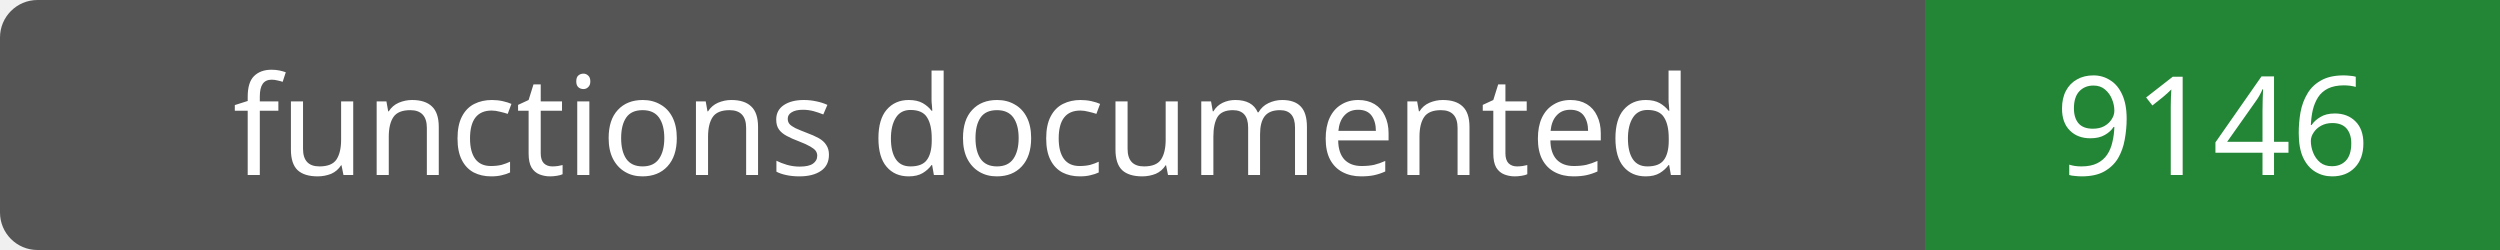
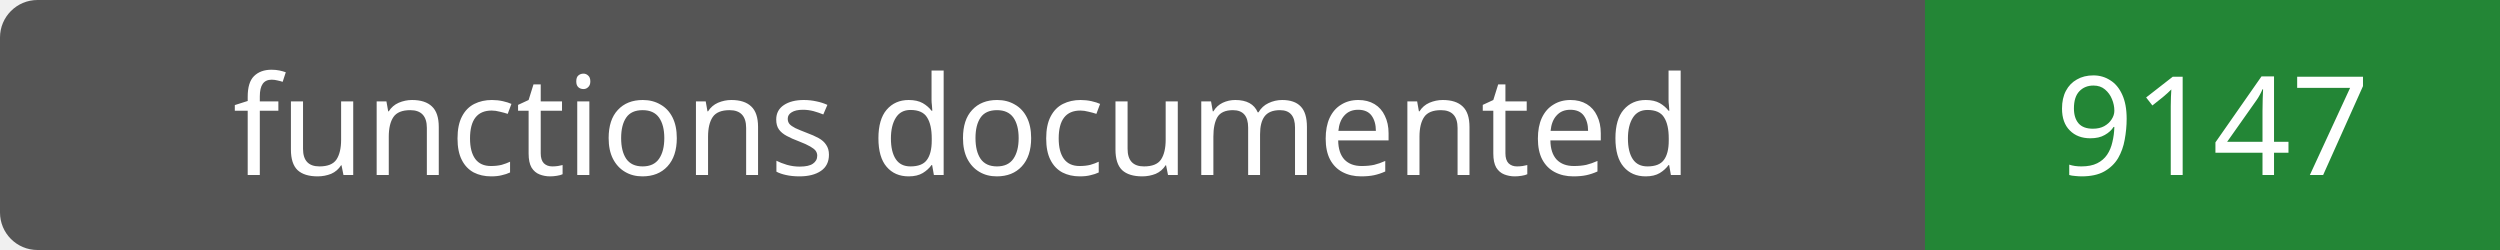
- <svg xmlns="http://www.w3.org/2000/svg" width="200" height="20" role="img" aria-label="functions documented: 9146">
+ <svg xmlns="http://www.w3.org/2000/svg" width="200" height="20" role="img" aria-label="functions documented: 9147">
  <rect width="200" height="20" rx="3" fill="#555" />
  <path fill="#238636" d="M154 0h46v20H154z" />
  <g fill="#fff" text-anchor="middle" font-family="Verdana,sans-serif" font-size="11">
    <text x="77.0" y="14">functions documented</text>
-     <text x="177.0" y="14">9146</text>
+     <text x="177.0" y="14">9147</text>
  </g>
</svg>
